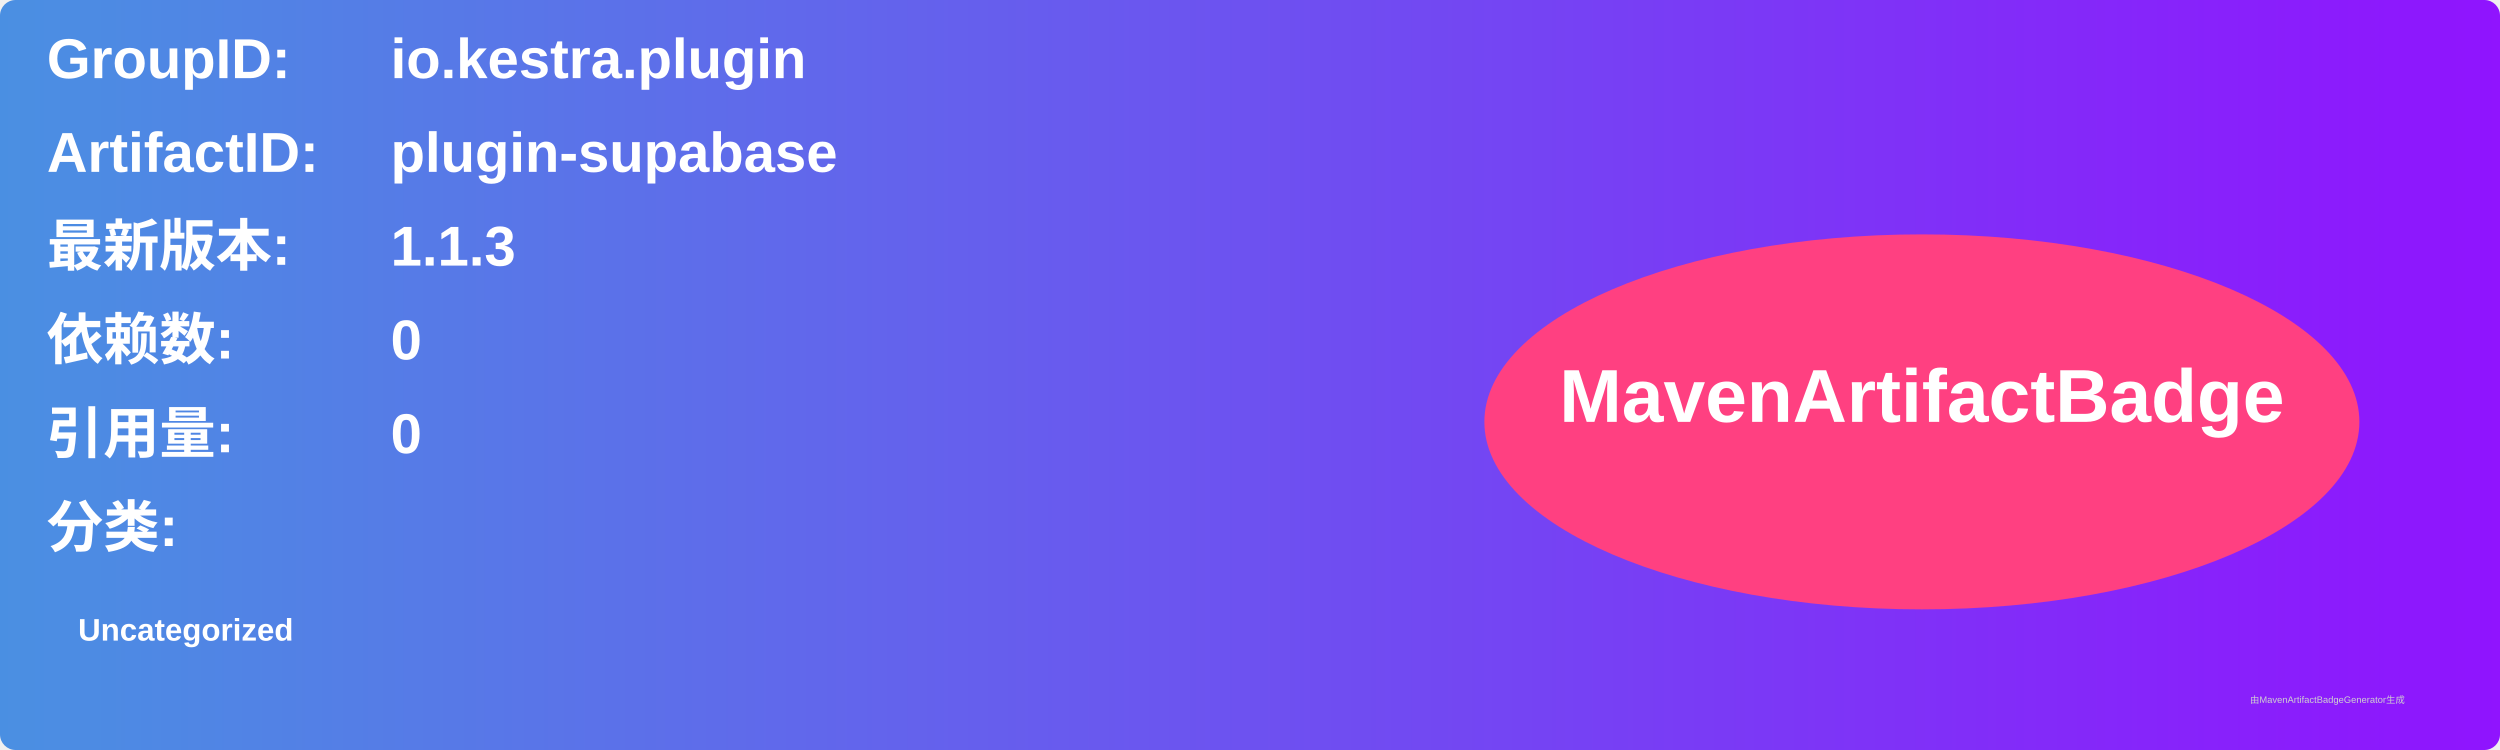
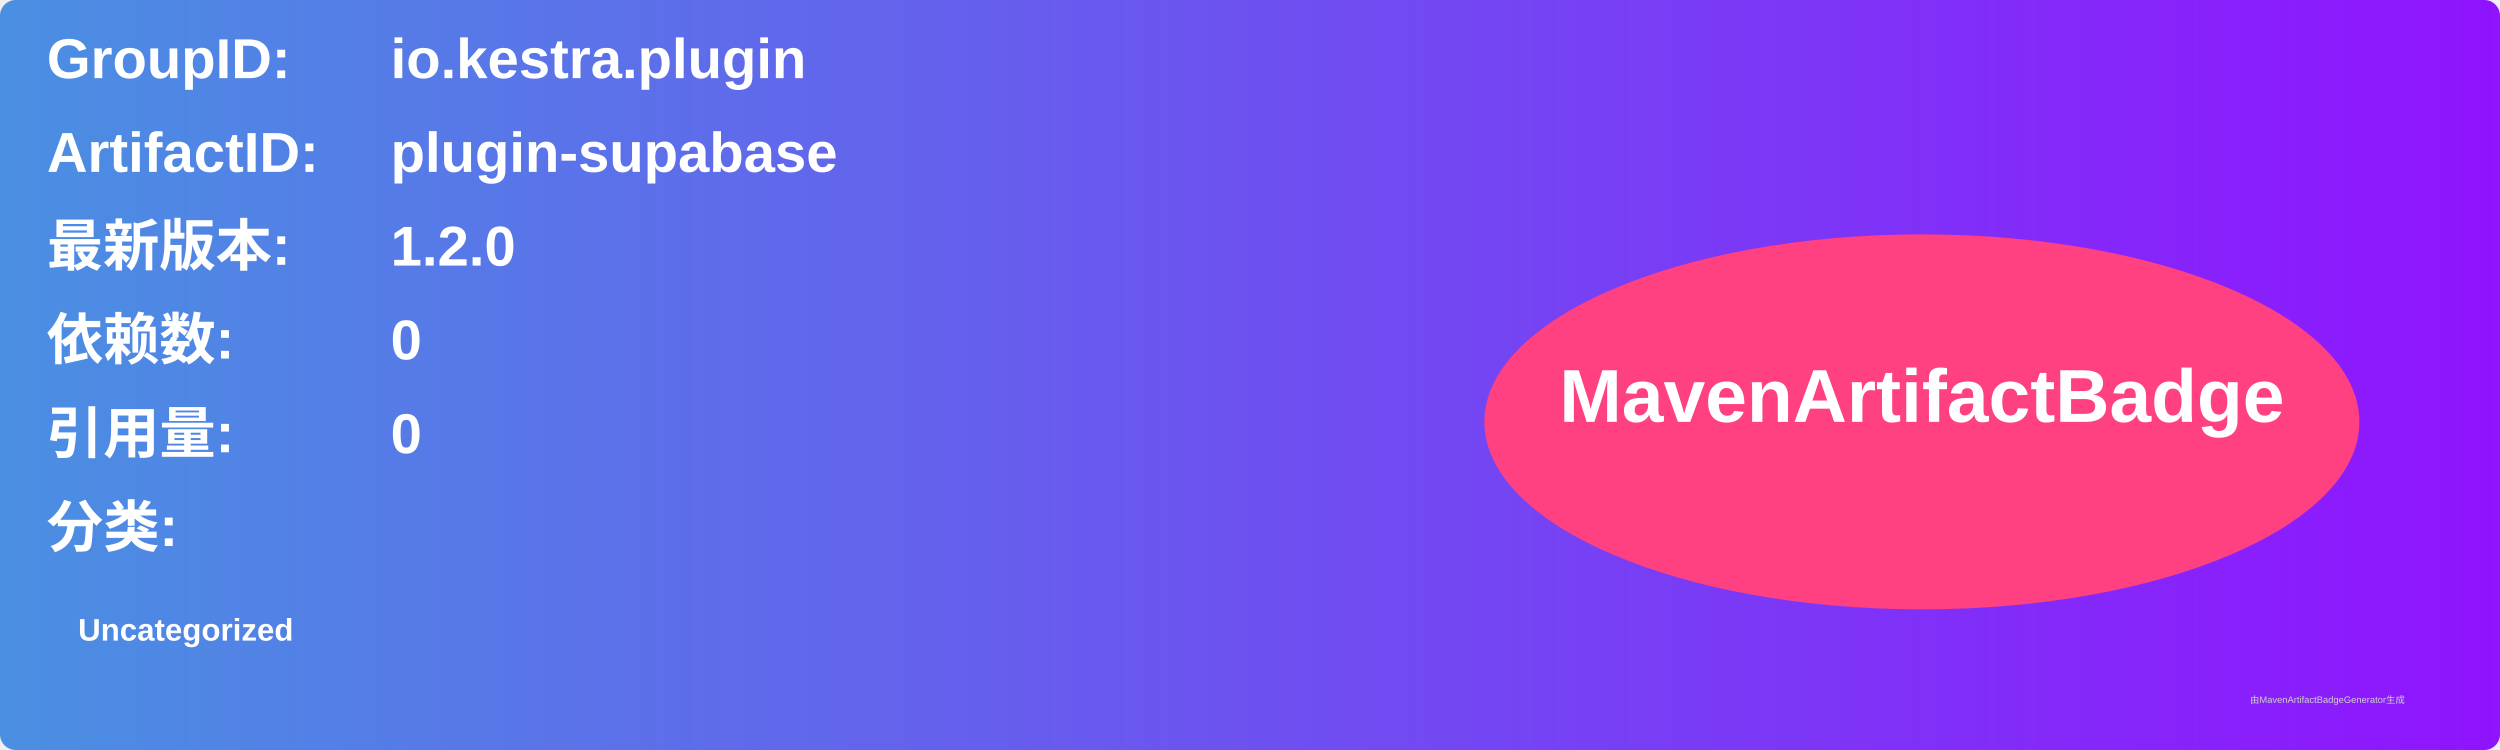
<svg xmlns="http://www.w3.org/2000/svg" width="800" height="240" viewBox="0 0 800 240">
  <linearGradient id="grad" x1="0%" y1="0%" x2="100%" y2="0%">
    <stop offset="0%" stop-color="#4a90e2" />
    <stop offset="100%" stop-color="#9013fe" />
  </linearGradient>
  <rect width="100%" height="100%" rx="5" ry="5" fill="url(#grad)" />
  <g transform="translate(15, 15)">
    <text x="0" y="10" font-family="Arial" font-size="18" fill="white" font-weight="bold" width="260">GroupID:</text>
    <text x="110" y="10" font-family="Arial" font-size="18" fill="white" font-weight="bold" width="460">io.kestra.plugin</text>
    <text x="0" y="40" font-family="Arial" font-size="18" fill="white" font-weight="bold" width="260">ArtifactID:</text>
    <text x="110" y="40" font-family="Arial" font-size="18" fill="white" font-weight="bold" width="460">plugin-supabase</text>
    <text x="0" y="70" font-family="Arial" font-size="18" fill="white" font-weight="bold">最新版本:</text>
    <text x="110" y="70" font-family="Arial" font-size="18" fill="white" font-weight="bold">
-       <tspan font-weight="bold">1.1.3</tspan>
+       <tspan font-weight="bold">1.2.0</tspan>
    </text>
    <text x="0" y="100" font-family="Arial" font-size="18" fill="white" font-weight="bold">依赖数: </text>
    <text x="110" y="100" font-family="Arial" font-size="18" fill="white">
      <tspan font-weight="bold">0</tspan>
    </text>
    <text x="0" y="130" font-family="Arial" font-size="18" fill="white" font-weight="bold">引用量: </text>
    <text x="110" y="130" font-family="Arial" font-size="18" fill="white">
      <tspan font-weight="bold">0</tspan>
    </text>
    <text x="0" y="160" font-family="Arial" font-size="18" fill="white" font-weight="bold">分类:</text>
    <text x="10" y="190" font-family="Arial" font-size="10" fill="white">
      <tspan font-weight="bold">Uncategorized</tspan>
    </text>
    <ellipse cx="600" cy="120" rx="140" ry="60" fill="#ff4081" />
    <text x="600" y="120" text-anchor="middle" font-family="Arial" font-size="24" fill="white" font-weight="bold">MavenArtifactBadge</text>
  </g>
  <text x="720" y="225" font-family="Arial" font-size="3" fill="#d0d0d0">由MavenArtifactBadgeGenerator生成</text>
</svg>
